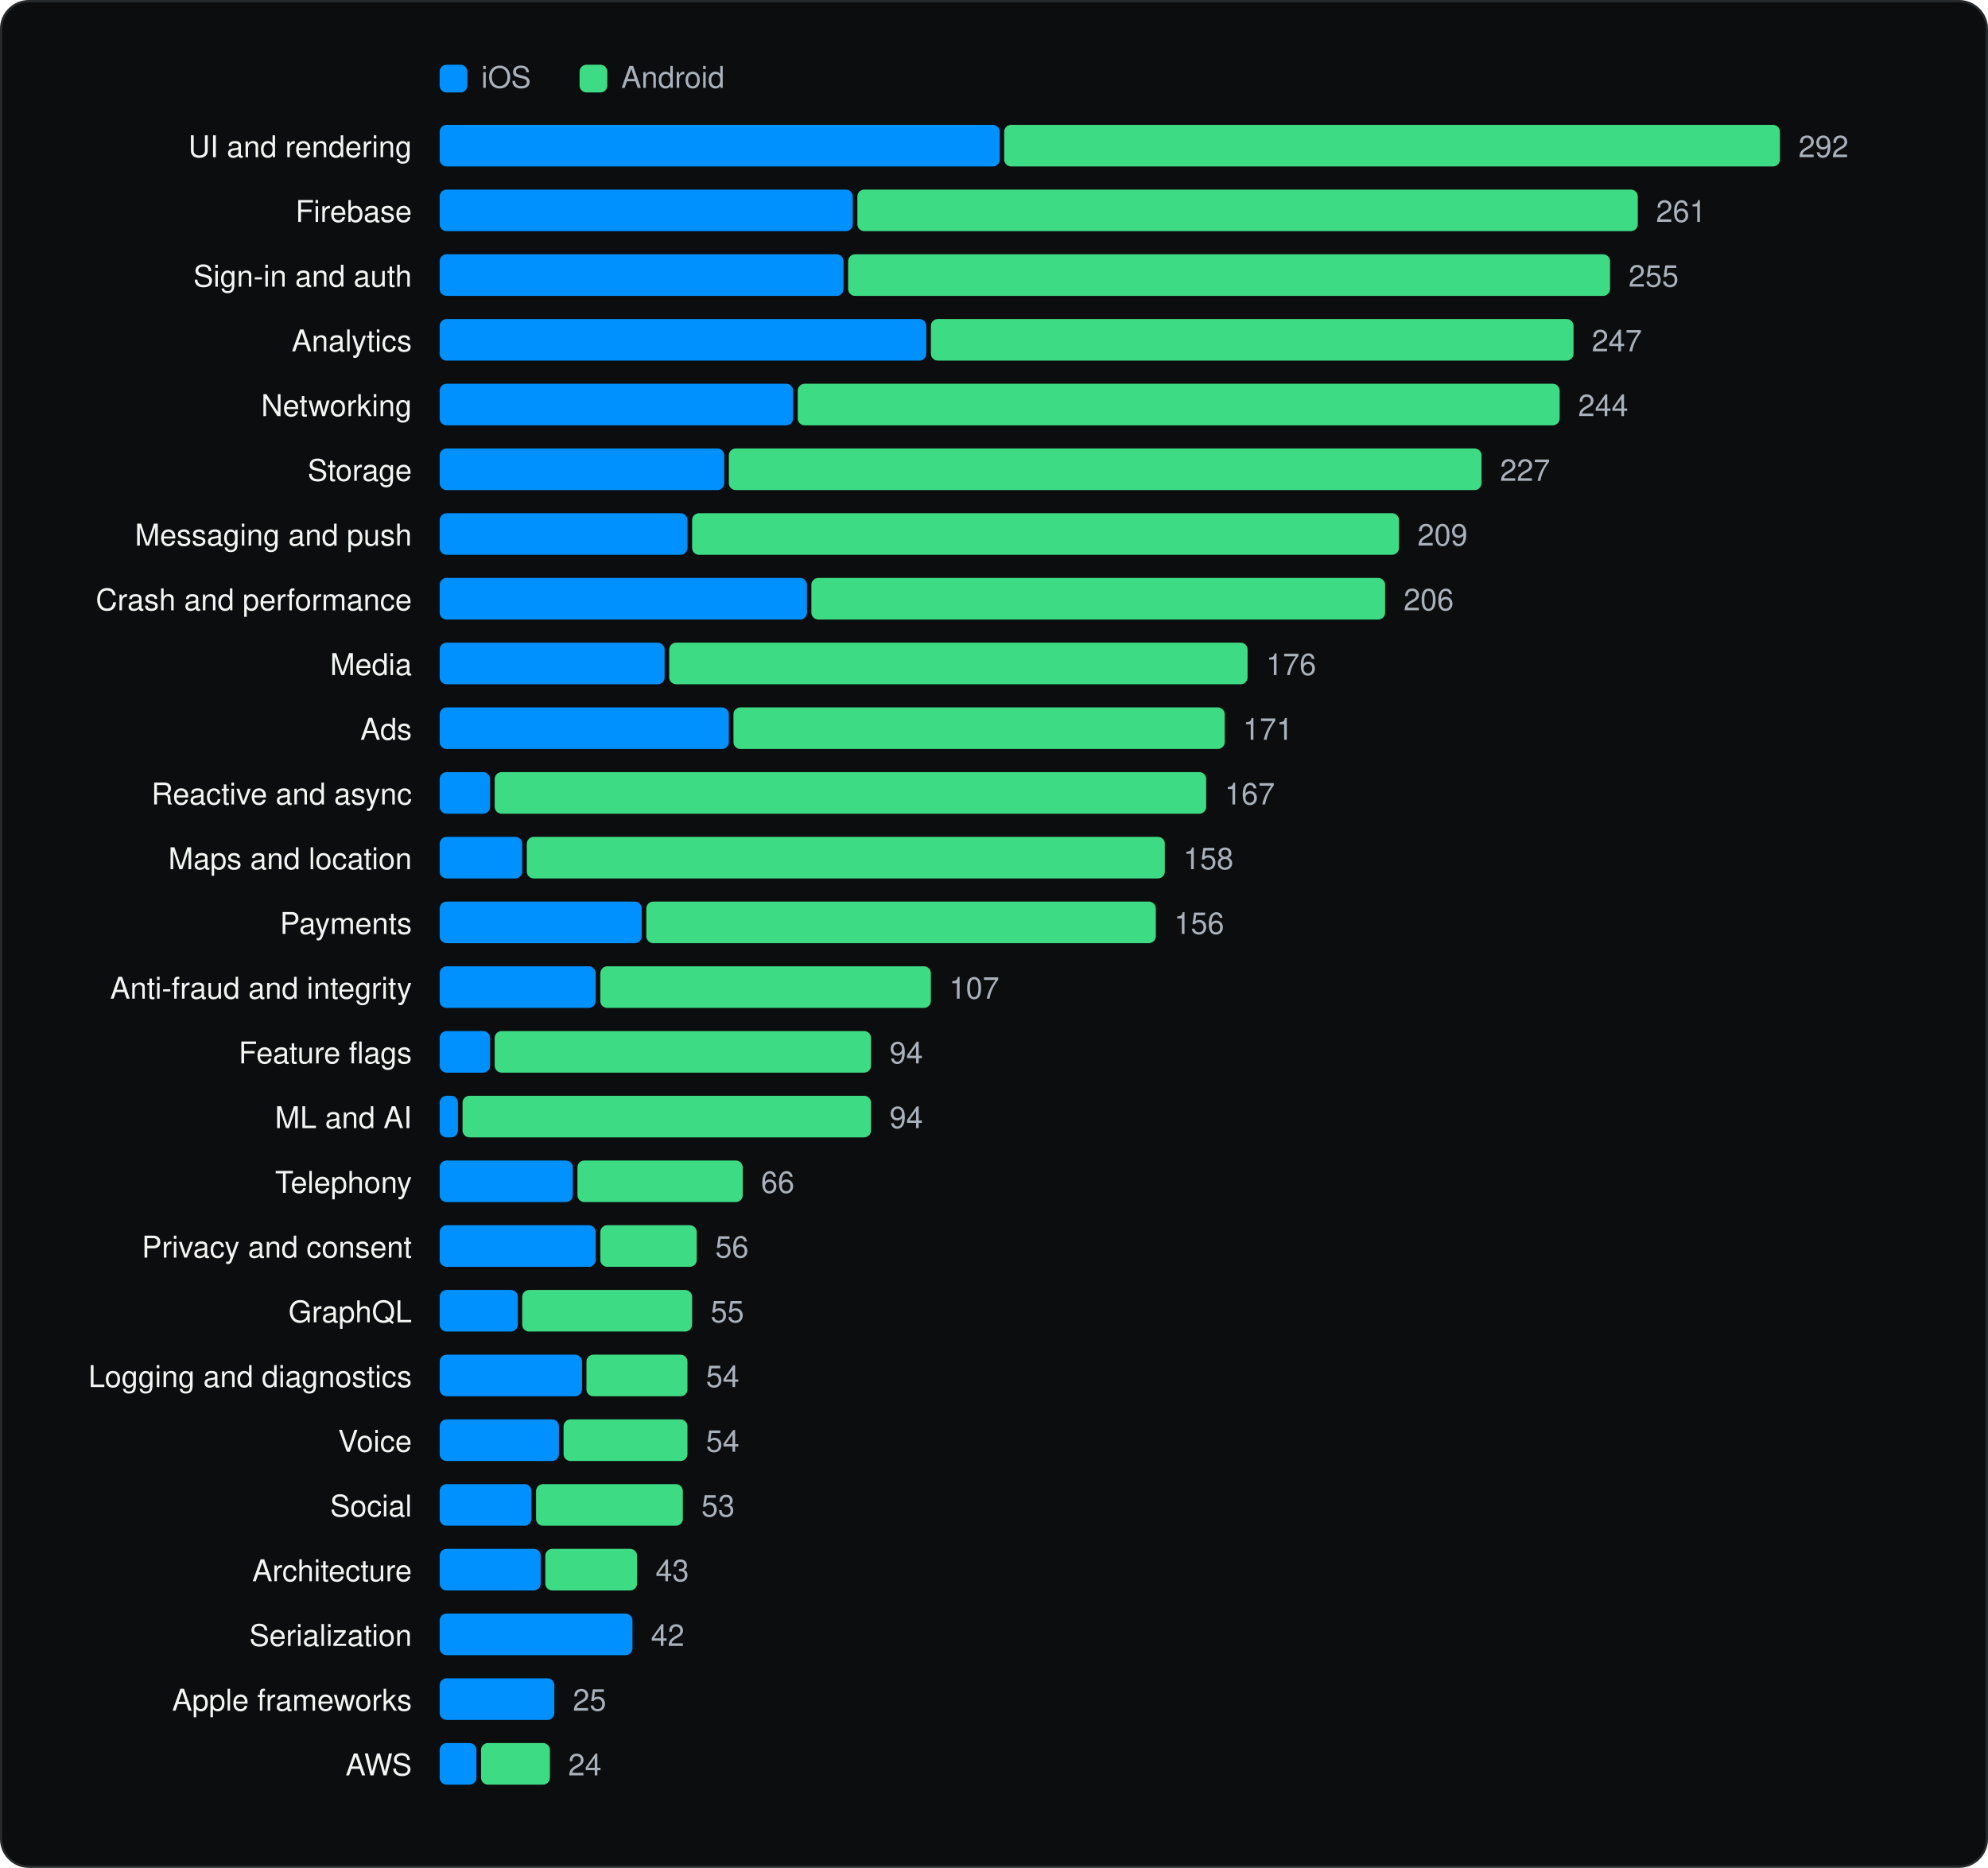
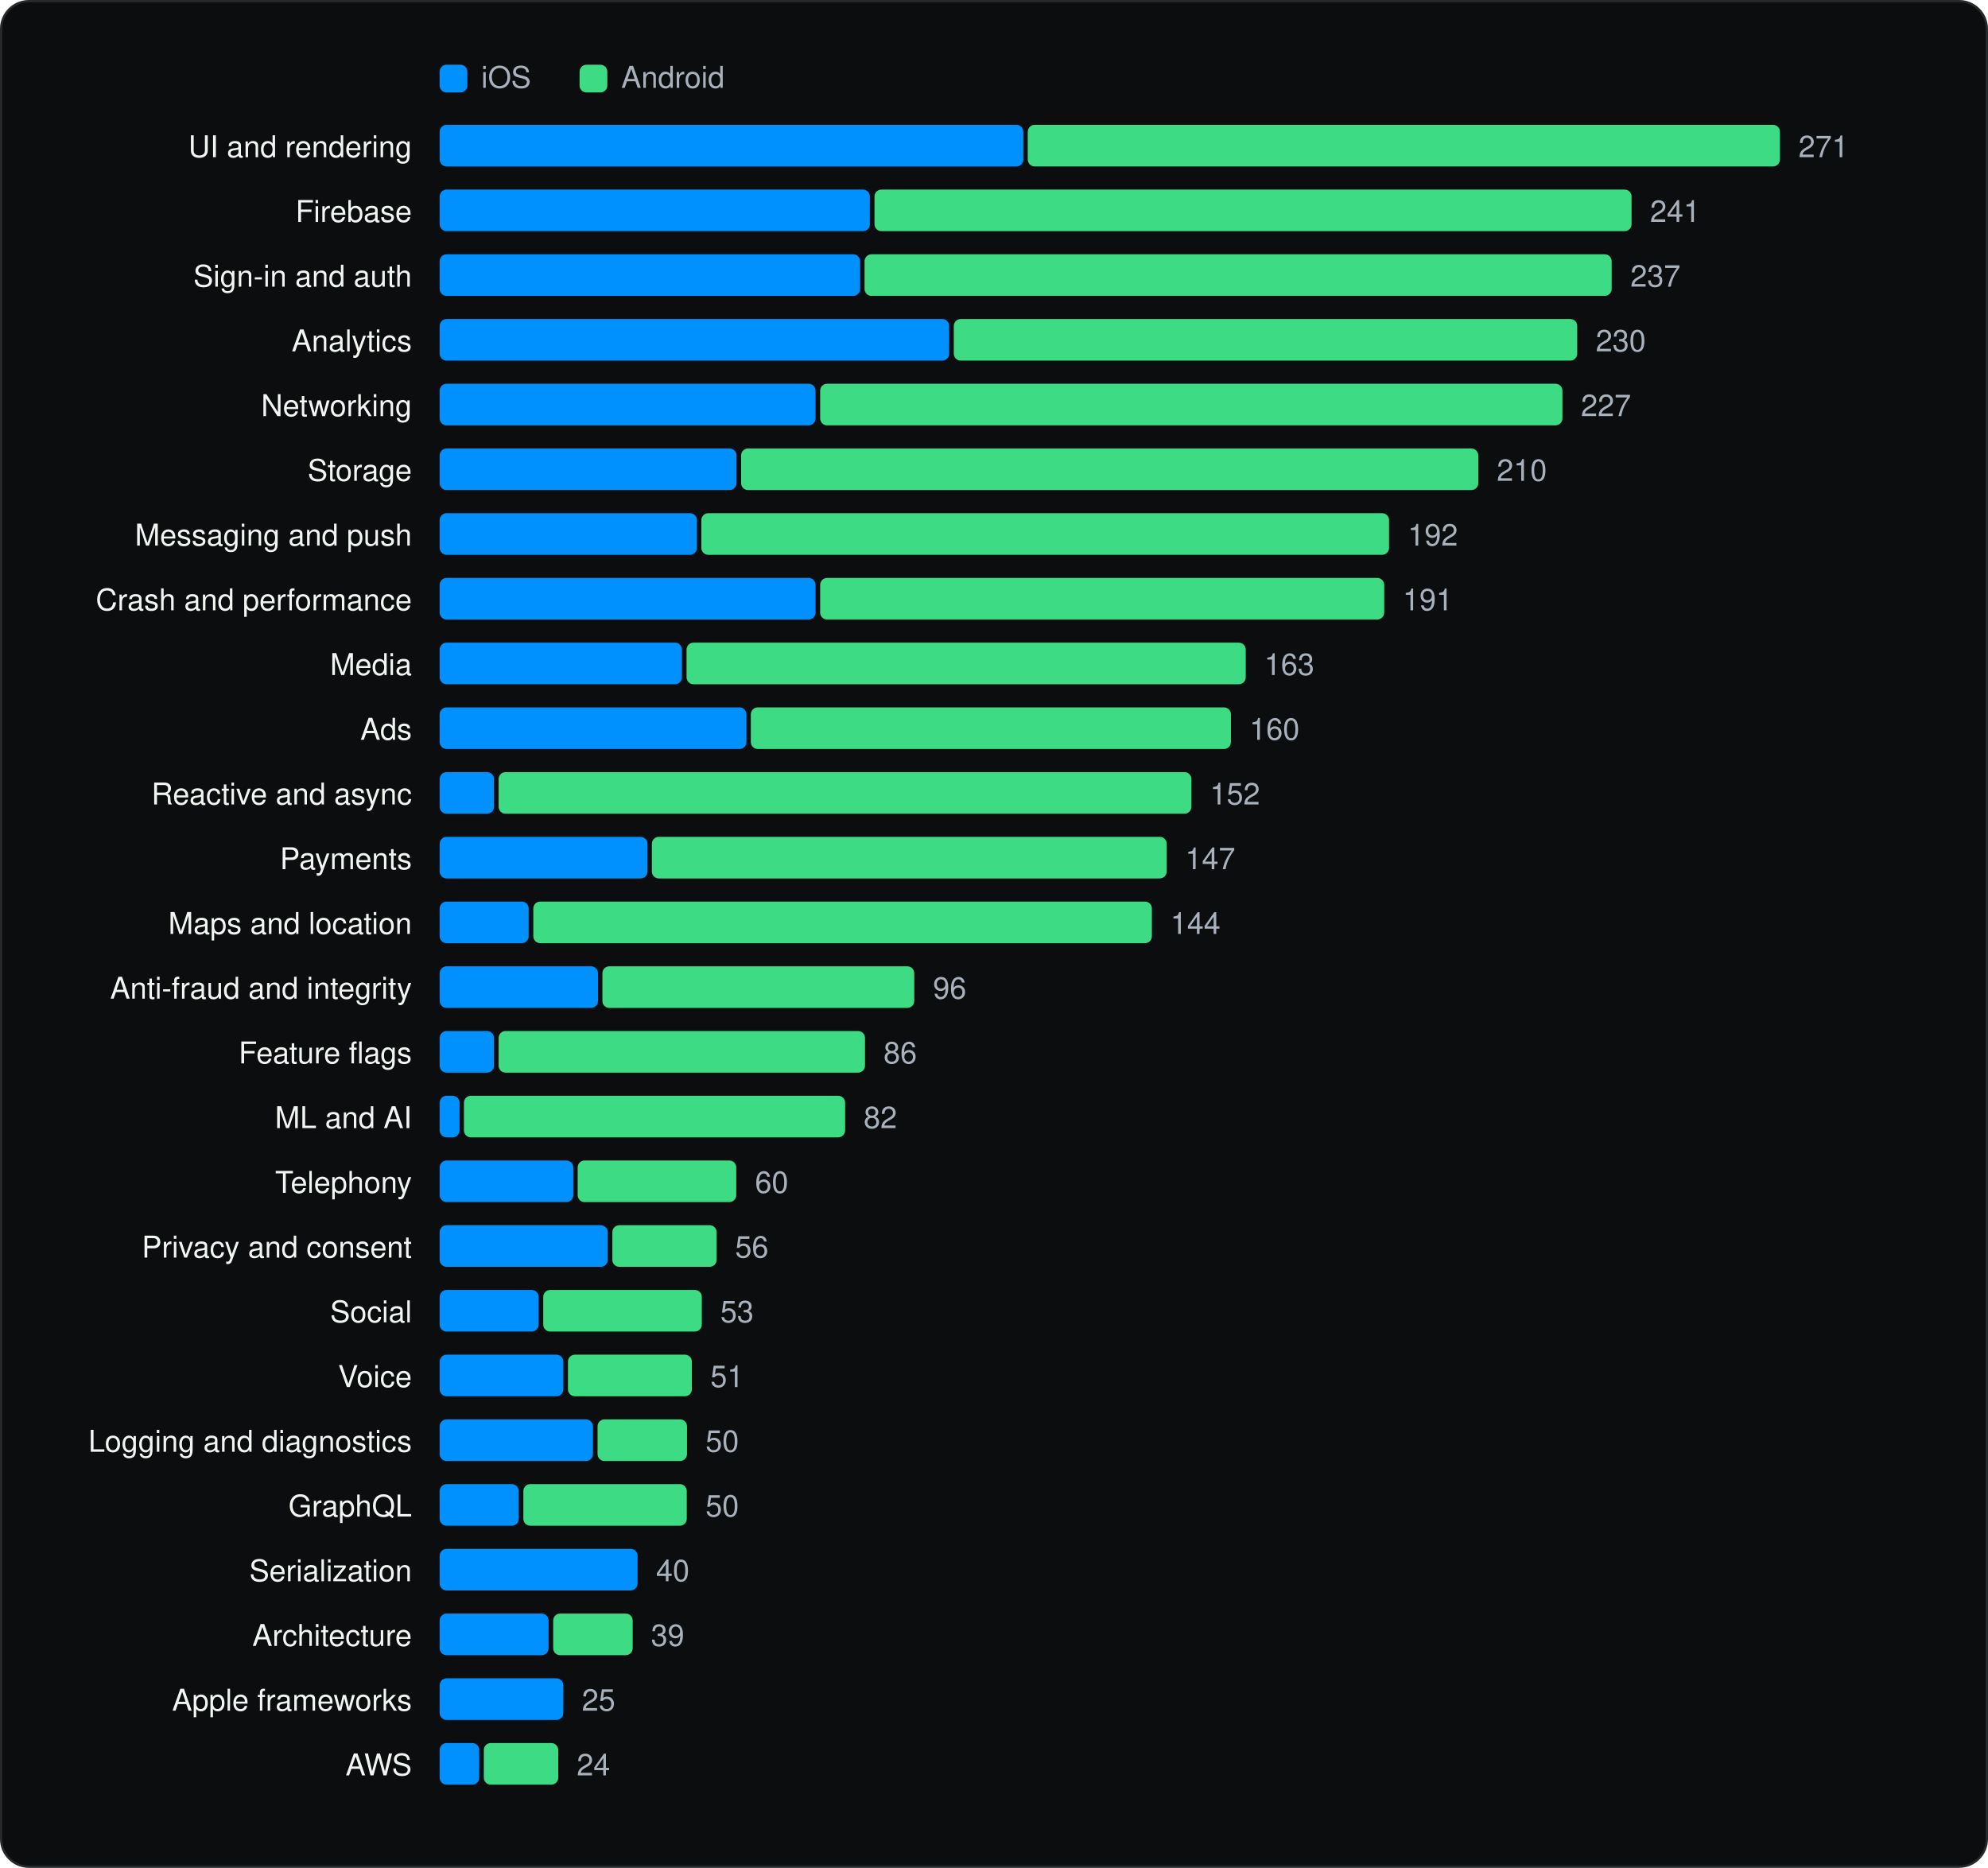
<svg xmlns="http://www.w3.org/2000/svg" viewBox="0 0 860 808" width="860" height="808" role="img" aria-label="SDK categories" font-family="Geist, -apple-system, BlinkMacSystemFont, 'Segoe UI', Helvetica, Arial, sans-serif">
  <rect x="0.5" y="0.5" width="859" height="807" rx="12" fill="#0C0D0E" stroke="#262A2D" />
  <g transform="translate(20 20)">
    <rect x="170.18" y="8" width="12" height="12" rx="3" fill="#0091FF" />
    <text x="188.18" y="18" font-size="13" fill="#A9B2BC">iOS</text>
    <rect x="230.72" y="8" width="12" height="12" rx="3" fill="#3DDC84" />
    <text x="248.72" y="18" font-size="13" fill="#A9B2BC">Android</text>
    <text x="158.18" y="48" font-size="13" text-anchor="end" fill="#F1F6F3">UI and rendering</text>
-     <rect x="170.2" y="34" width="242.3" height="18" rx="3" fill="#0091FF" />
-     <rect x="414.4" y="34" width="335.6" height="18" rx="3" fill="#3DDC84" />
-     <text x="758.0" y="48" font-size="13" fill="#A9B2BC">292</text>
+     <rect x="170.2" y="34" width="252.5" height="18" rx="3" fill="#0091FF" />
+     <rect x="424.6" y="34" width="325.4" height="18" rx="3" fill="#3DDC84" />
+     <text x="758.0" y="48" font-size="13" fill="#A9B2BC">271</text>
    <text x="158.18" y="76" font-size="13" text-anchor="end" fill="#F1F6F3">Firebase</text>
-     <rect x="170.2" y="62" width="178.7" height="18" rx="3" fill="#0091FF" />
-     <rect x="350.9" y="62" width="337.6" height="18" rx="3" fill="#3DDC84" />
-     <text x="696.4" y="76" font-size="13" fill="#A9B2BC">261</text>
+     <rect x="170.2" y="62" width="186.1" height="18" rx="3" fill="#0091FF" />
+     <rect x="358.3" y="62" width="327.5" height="18" rx="3" fill="#3DDC84" />
+     <text x="693.8" y="76" font-size="13" fill="#A9B2BC">241</text>
    <text x="158.18" y="104" font-size="13" text-anchor="end" fill="#F1F6F3">Sign-in and auth</text>
-     <rect x="170.2" y="90" width="174.7" height="18" rx="3" fill="#0091FF" />
-     <rect x="346.9" y="90" width="329.6" height="18" rx="3" fill="#3DDC84" />
-     <text x="684.5" y="104" font-size="13" fill="#A9B2BC">255</text>
+     <rect x="170.2" y="90" width="181.9" height="18" rx="3" fill="#0091FF" />
+     <rect x="354.0" y="90" width="323.2" height="18" rx="3" fill="#3DDC84" />
+     <text x="685.3" y="104" font-size="13" fill="#A9B2BC">237</text>
    <text x="158.18" y="132" font-size="13" text-anchor="end" fill="#F1F6F3">Analytics</text>
-     <rect x="170.2" y="118" width="210.5" height="18" rx="3" fill="#0091FF" />
-     <rect x="382.7" y="118" width="278.0" height="18" rx="3" fill="#3DDC84" />
-     <text x="668.6" y="132" font-size="13" fill="#A9B2BC">247</text>
+     <rect x="170.2" y="118" width="220.4" height="18" rx="3" fill="#0091FF" />
+     <rect x="392.6" y="118" width="269.7" height="18" rx="3" fill="#3DDC84" />
+     <text x="670.3" y="132" font-size="13" fill="#A9B2BC">230</text>
    <text x="158.18" y="160" font-size="13" text-anchor="end" fill="#F1F6F3">Networking</text>
-     <rect x="170.2" y="146" width="152.9" height="18" rx="3" fill="#0091FF" />
-     <rect x="325.1" y="146" width="329.6" height="18" rx="3" fill="#3DDC84" />
-     <text x="662.7" y="160" font-size="13" fill="#A9B2BC">244</text>
+     <rect x="170.2" y="146" width="162.6" height="18" rx="3" fill="#0091FF" />
+     <rect x="334.8" y="146" width="321.1" height="18" rx="3" fill="#3DDC84" />
+     <text x="663.9" y="160" font-size="13" fill="#A9B2BC">227</text>
    <text x="158.18" y="188" font-size="13" text-anchor="end" fill="#F1F6F3">Storage</text>
-     <rect x="170.2" y="174" width="123.1" height="18" rx="3" fill="#0091FF" />
-     <rect x="295.3" y="174" width="325.6" height="18" rx="3" fill="#3DDC84" />
-     <text x="628.9" y="188" font-size="13" fill="#A9B2BC">227</text>
+     <rect x="170.2" y="174" width="128.4" height="18" rx="3" fill="#0091FF" />
+     <rect x="300.6" y="174" width="318.9" height="18" rx="3" fill="#3DDC84" />
+     <text x="627.5" y="188" font-size="13" fill="#A9B2BC">210</text>
    <text x="158.18" y="216" font-size="13" text-anchor="end" fill="#F1F6F3">Messaging and push</text>
-     <rect x="170.2" y="202" width="107.2" height="18" rx="3" fill="#0091FF" />
-     <rect x="279.4" y="202" width="305.8" height="18" rx="3" fill="#3DDC84" />
-     <text x="593.2" y="216" font-size="13" fill="#A9B2BC">209</text>
+     <rect x="170.2" y="202" width="111.3" height="18" rx="3" fill="#0091FF" />
+     <rect x="283.4" y="202" width="297.5" height="18" rx="3" fill="#3DDC84" />
+     <text x="589.0" y="216" font-size="13" fill="#A9B2BC">192</text>
    <text x="158.18" y="244" font-size="13" text-anchor="end" fill="#F1F6F3">Crash and performance</text>
-     <rect x="170.2" y="230" width="158.9" height="18" rx="3" fill="#0091FF" />
-     <rect x="331.0" y="230" width="248.2" height="18" rx="3" fill="#3DDC84" />
-     <text x="587.2" y="244" font-size="13" fill="#A9B2BC">206</text>
+     <rect x="170.2" y="230" width="162.6" height="18" rx="3" fill="#0091FF" />
+     <rect x="334.8" y="230" width="244.0" height="18" rx="3" fill="#3DDC84" />
+     <text x="586.8" y="244" font-size="13" fill="#A9B2BC">191</text>
    <text x="158.18" y="272" font-size="13" text-anchor="end" fill="#F1F6F3">Media</text>
-     <rect x="170.2" y="258" width="97.3" height="18" rx="3" fill="#0091FF" />
-     <rect x="269.5" y="258" width="250.2" height="18" rx="3" fill="#3DDC84" />
-     <text x="527.7" y="272" font-size="13" fill="#A9B2BC">176</text>
+     <rect x="170.2" y="258" width="104.8" height="18" rx="3" fill="#0091FF" />
+     <rect x="277.0" y="258" width="241.9" height="18" rx="3" fill="#3DDC84" />
+     <text x="526.9" y="272" font-size="13" fill="#A9B2BC">163</text>
    <text x="158.18" y="300" font-size="13" text-anchor="end" fill="#F1F6F3">Ads</text>
-     <rect x="170.2" y="286" width="125.1" height="18" rx="3" fill="#0091FF" />
-     <rect x="297.3" y="286" width="212.5" height="18" rx="3" fill="#3DDC84" />
-     <text x="517.7" y="300" font-size="13" fill="#A9B2BC">171</text>
+     <rect x="170.2" y="286" width="132.7" height="18" rx="3" fill="#0091FF" />
+     <rect x="304.8" y="286" width="207.7" height="18" rx="3" fill="#3DDC84" />
+     <text x="520.5" y="300" font-size="13" fill="#A9B2BC">160</text>
    <text x="158.18" y="328" font-size="13" text-anchor="end" fill="#F1F6F3">Reactive and async</text>
-     <rect x="170.2" y="314" width="21.8" height="18" rx="3" fill="#0091FF" />
-     <rect x="194.0" y="314" width="307.8" height="18" rx="3" fill="#3DDC84" />
-     <text x="509.8" y="328" font-size="13" fill="#A9B2BC">167</text>
-     <text x="158.18" y="356" font-size="13" text-anchor="end" fill="#F1F6F3">Maps and location</text>
-     <rect x="170.2" y="342" width="35.7" height="18" rx="3" fill="#0091FF" />
-     <rect x="207.9" y="342" width="276.0" height="18" rx="3" fill="#3DDC84" />
-     <text x="491.9" y="356" font-size="13" fill="#A9B2BC">158</text>
-     <text x="158.18" y="384" font-size="13" text-anchor="end" fill="#F1F6F3">Payments</text>
-     <rect x="170.2" y="370" width="87.4" height="18" rx="3" fill="#0091FF" />
-     <rect x="259.6" y="370" width="220.4" height="18" rx="3" fill="#3DDC84" />
-     <text x="487.9" y="384" font-size="13" fill="#A9B2BC">156</text>
+     <rect x="170.2" y="314" width="23.5" height="18" rx="3" fill="#0091FF" />
+     <rect x="195.7" y="314" width="299.7" height="18" rx="3" fill="#3DDC84" />
+     <text x="503.4" y="328" font-size="13" fill="#A9B2BC">152</text>
+     <text x="158.18" y="356" font-size="13" text-anchor="end" fill="#F1F6F3">Payments</text>
+     <rect x="170.2" y="342" width="89.9" height="18" rx="3" fill="#0091FF" />
+     <rect x="262.0" y="342" width="222.7" height="18" rx="3" fill="#3DDC84" />
+     <text x="492.7" y="356" font-size="13" fill="#A9B2BC">147</text>
+     <text x="158.18" y="384" font-size="13" text-anchor="end" fill="#F1F6F3">Maps and location</text>
+     <rect x="170.2" y="370" width="38.5" height="18" rx="3" fill="#0091FF" />
+     <rect x="210.7" y="370" width="267.6" height="18" rx="3" fill="#3DDC84" />
+     <text x="486.3" y="384" font-size="13" fill="#A9B2BC">144</text>
    <text x="158.18" y="412" font-size="13" text-anchor="end" fill="#F1F6F3">Anti-fraud and integrity</text>
-     <rect x="170.2" y="398" width="67.5" height="18" rx="3" fill="#0091FF" />
-     <rect x="239.7" y="398" width="143.0" height="18" rx="3" fill="#3DDC84" />
-     <text x="390.6" y="412" font-size="13" fill="#A9B2BC">107</text>
+     <rect x="170.2" y="398" width="68.5" height="18" rx="3" fill="#0091FF" />
+     <rect x="240.6" y="398" width="134.9" height="18" rx="3" fill="#3DDC84" />
+     <text x="383.6" y="412" font-size="13" fill="#A9B2BC">96</text>
    <text x="158.18" y="440" font-size="13" text-anchor="end" fill="#F1F6F3">Feature flags</text>
-     <rect x="170.2" y="426" width="21.8" height="18" rx="3" fill="#0091FF" />
-     <rect x="194.0" y="426" width="162.8" height="18" rx="3" fill="#3DDC84" />
-     <text x="364.8" y="440" font-size="13" fill="#A9B2BC">94</text>
+     <rect x="170.2" y="426" width="23.5" height="18" rx="3" fill="#0091FF" />
+     <rect x="195.7" y="426" width="158.5" height="18" rx="3" fill="#3DDC84" />
+     <text x="362.2" y="440" font-size="13" fill="#A9B2BC">86</text>
    <text x="158.18" y="468" font-size="13" text-anchor="end" fill="#F1F6F3">ML and AI</text>
-     <rect x="170.2" y="454" width="7.9" height="18" rx="3" fill="#0091FF" />
-     <rect x="180.1" y="454" width="176.7" height="18" rx="3" fill="#3DDC84" />
-     <text x="364.8" y="468" font-size="13" fill="#A9B2BC">94</text>
+     <rect x="170.2" y="454" width="8.6" height="18" rx="3" fill="#0091FF" />
+     <rect x="180.7" y="454" width="164.9" height="18" rx="3" fill="#3DDC84" />
+     <text x="353.6" y="468" font-size="13" fill="#A9B2BC">82</text>
    <text x="158.18" y="496" font-size="13" text-anchor="end" fill="#F1F6F3">Telephony</text>
-     <rect x="170.2" y="482" width="57.6" height="18" rx="3" fill="#0091FF" />
-     <rect x="229.8" y="482" width="71.5" height="18" rx="3" fill="#3DDC84" />
-     <text x="309.2" y="496" font-size="13" fill="#A9B2BC">66</text>
+     <rect x="170.2" y="482" width="57.8" height="18" rx="3" fill="#0091FF" />
+     <rect x="229.9" y="482" width="68.6" height="18" rx="3" fill="#3DDC84" />
+     <text x="306.6" y="496" font-size="13" fill="#A9B2BC">60</text>
    <text x="158.18" y="524" font-size="13" text-anchor="end" fill="#F1F6F3">Privacy and consent</text>
-     <rect x="170.2" y="510" width="67.5" height="18" rx="3" fill="#0091FF" />
-     <rect x="239.7" y="510" width="41.7" height="18" rx="3" fill="#3DDC84" />
-     <text x="289.4" y="524" font-size="13" fill="#A9B2BC">56</text>
-     <text x="158.18" y="552" font-size="13" text-anchor="end" fill="#F1F6F3">GraphQL</text>
-     <rect x="170.2" y="538" width="33.8" height="18" rx="3" fill="#0091FF" />
-     <rect x="205.9" y="538" width="73.5" height="18" rx="3" fill="#3DDC84" />
-     <text x="287.4" y="552" font-size="13" fill="#A9B2BC">55</text>
-     <text x="158.18" y="580" font-size="13" text-anchor="end" fill="#F1F6F3">Logging and diagnostics</text>
-     <rect x="170.2" y="566" width="61.6" height="18" rx="3" fill="#0091FF" />
-     <rect x="233.7" y="566" width="43.7" height="18" rx="3" fill="#3DDC84" />
-     <text x="285.4" y="580" font-size="13" fill="#A9B2BC">54</text>
-     <text x="158.18" y="608" font-size="13" text-anchor="end" fill="#F1F6F3">Voice</text>
-     <rect x="170.2" y="594" width="51.6" height="18" rx="3" fill="#0091FF" />
-     <rect x="223.8" y="594" width="53.6" height="18" rx="3" fill="#3DDC84" />
-     <text x="285.4" y="608" font-size="13" fill="#A9B2BC">54</text>
-     <text x="158.18" y="636" font-size="13" text-anchor="end" fill="#F1F6F3">Social</text>
-     <rect x="170.2" y="622" width="39.7" height="18" rx="3" fill="#0091FF" />
-     <rect x="211.9" y="622" width="63.5" height="18" rx="3" fill="#3DDC84" />
-     <text x="283.4" y="636" font-size="13" fill="#A9B2BC">53</text>
-     <text x="158.18" y="664" font-size="13" text-anchor="end" fill="#F1F6F3">Architecture</text>
-     <rect x="170.2" y="650" width="43.7" height="18" rx="3" fill="#0091FF" />
-     <rect x="215.9" y="650" width="39.7" height="18" rx="3" fill="#3DDC84" />
-     <text x="263.6" y="664" font-size="13" fill="#A9B2BC">43</text>
-     <text x="158.18" y="692" font-size="13" text-anchor="end" fill="#F1F6F3">Serialization</text>
-     <rect x="170.2" y="678" width="83.4" height="18" rx="3" fill="#0091FF" />
-     <text x="261.6" y="692" font-size="13" fill="#A9B2BC">42</text>
+     <rect x="170.2" y="510" width="72.7" height="18" rx="3" fill="#0091FF" />
+     <rect x="244.9" y="510" width="45.1" height="18" rx="3" fill="#3DDC84" />
+     <text x="298.0" y="524" font-size="13" fill="#A9B2BC">56</text>
+     <text x="158.18" y="552" font-size="13" text-anchor="end" fill="#F1F6F3">Social</text>
+     <rect x="170.2" y="538" width="42.8" height="18" rx="3" fill="#0091FF" />
+     <rect x="215.0" y="538" width="68.6" height="18" rx="3" fill="#3DDC84" />
+     <text x="291.6" y="552" font-size="13" fill="#A9B2BC">53</text>
+     <text x="158.18" y="580" font-size="13" text-anchor="end" fill="#F1F6F3">Voice</text>
+     <rect x="170.2" y="566" width="53.5" height="18" rx="3" fill="#0091FF" />
+     <rect x="225.7" y="566" width="53.6" height="18" rx="3" fill="#3DDC84" />
+     <text x="287.3" y="580" font-size="13" fill="#A9B2BC">51</text>
+     <text x="158.18" y="608" font-size="13" text-anchor="end" fill="#F1F6F3">Logging and diagnostics</text>
+     <rect x="170.2" y="594" width="66.3" height="18" rx="3" fill="#0091FF" />
+     <rect x="238.5" y="594" width="38.7" height="18" rx="3" fill="#3DDC84" />
+     <text x="285.2" y="608" font-size="13" fill="#A9B2BC">50</text>
+     <text x="158.18" y="636" font-size="13" text-anchor="end" fill="#F1F6F3">GraphQL</text>
+     <rect x="170.2" y="622" width="34.2" height="18" rx="3" fill="#0091FF" />
+     <rect x="206.4" y="622" width="70.7" height="18" rx="3" fill="#3DDC84" />
+     <text x="285.2" y="636" font-size="13" fill="#A9B2BC">50</text>
+     <text x="158.18" y="664" font-size="13" text-anchor="end" fill="#F1F6F3">Serialization</text>
+     <rect x="170.2" y="650" width="85.6" height="18" rx="3" fill="#0091FF" />
+     <text x="263.8" y="664" font-size="13" fill="#A9B2BC">40</text>
+     <text x="158.18" y="692" font-size="13" text-anchor="end" fill="#F1F6F3">Architecture</text>
+     <rect x="170.2" y="678" width="47.1" height="18" rx="3" fill="#0091FF" />
+     <rect x="219.3" y="678" width="34.4" height="18" rx="3" fill="#3DDC84" />
+     <text x="261.6" y="692" font-size="13" fill="#A9B2BC">39</text>
    <text x="158.18" y="720" font-size="13" text-anchor="end" fill="#F1F6F3">Apple frameworks</text>
-     <rect x="170.2" y="706" width="49.6" height="18" rx="3" fill="#0091FF" />
-     <text x="227.8" y="720" font-size="13" fill="#A9B2BC">25</text>
+     <rect x="170.2" y="706" width="53.5" height="18" rx="3" fill="#0091FF" />
+     <text x="231.7" y="720" font-size="13" fill="#A9B2BC">25</text>
    <text x="158.18" y="748" font-size="13" text-anchor="end" fill="#F1F6F3">AWS</text>
-     <rect x="170.2" y="734" width="15.9" height="18" rx="3" fill="#0091FF" />
-     <rect x="188.1" y="734" width="29.8" height="18" rx="3" fill="#3DDC84" />
-     <text x="225.8" y="748" font-size="13" fill="#A9B2BC">24</text>
+     <rect x="170.2" y="734" width="17.1" height="18" rx="3" fill="#0091FF" />
+     <rect x="189.3" y="734" width="32.2" height="18" rx="3" fill="#3DDC84" />
+     <text x="229.5" y="748" font-size="13" fill="#A9B2BC">24</text>
  </g>
</svg>
